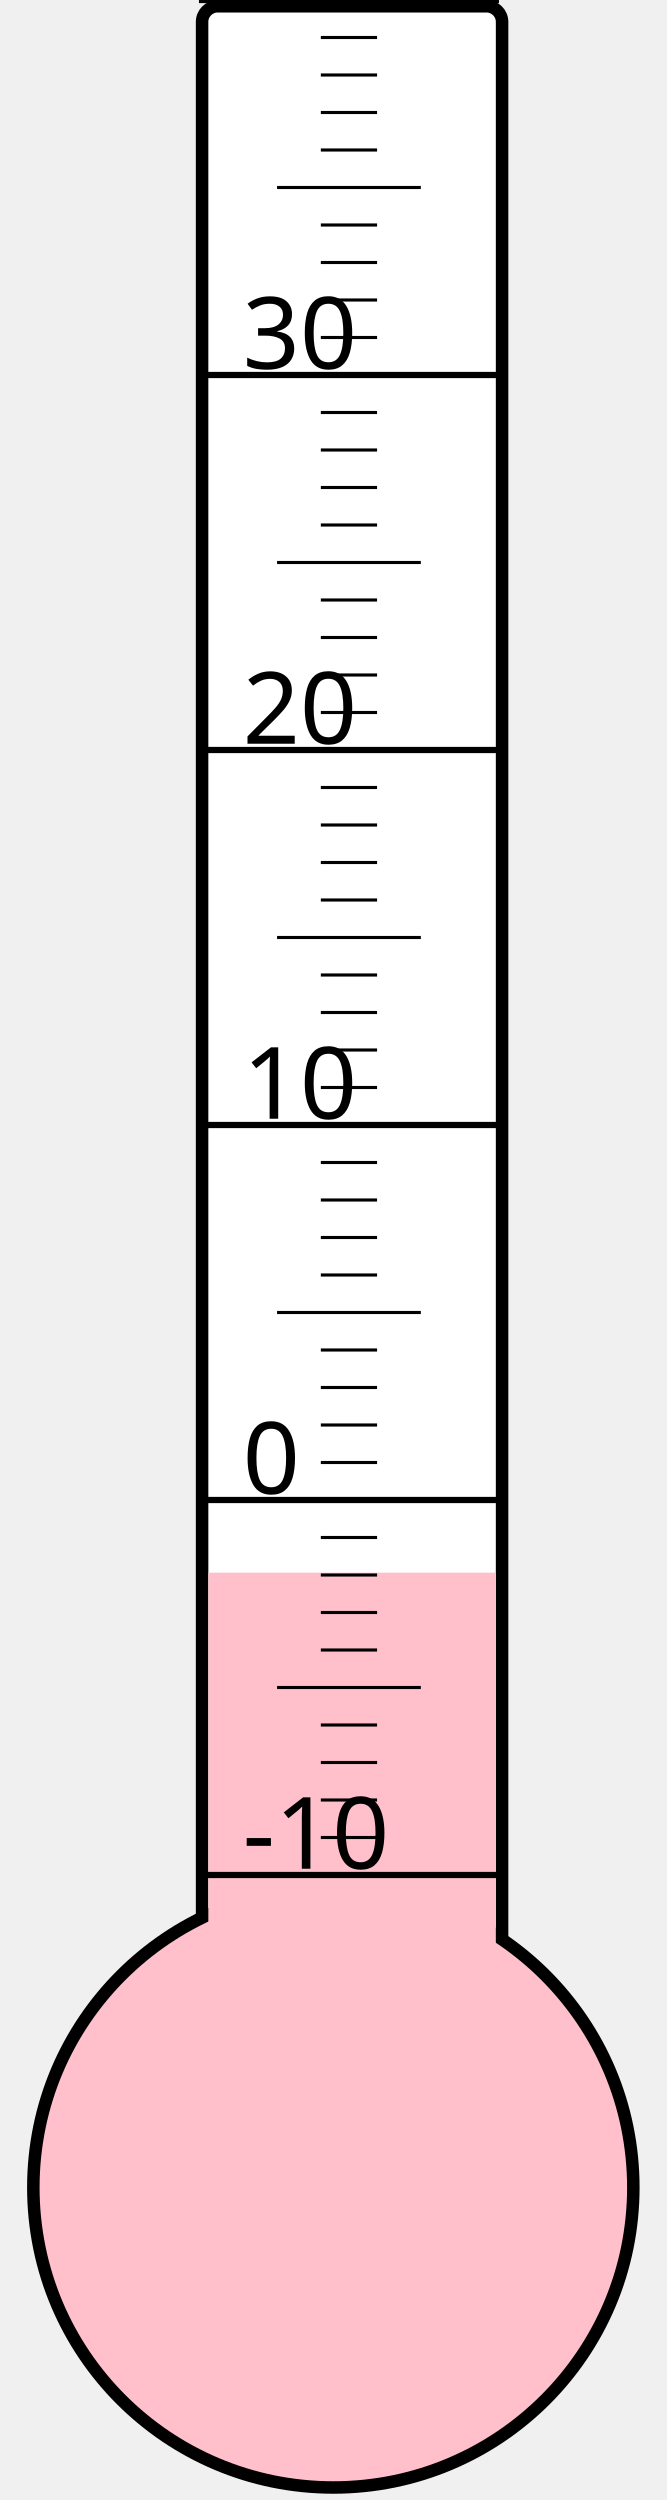
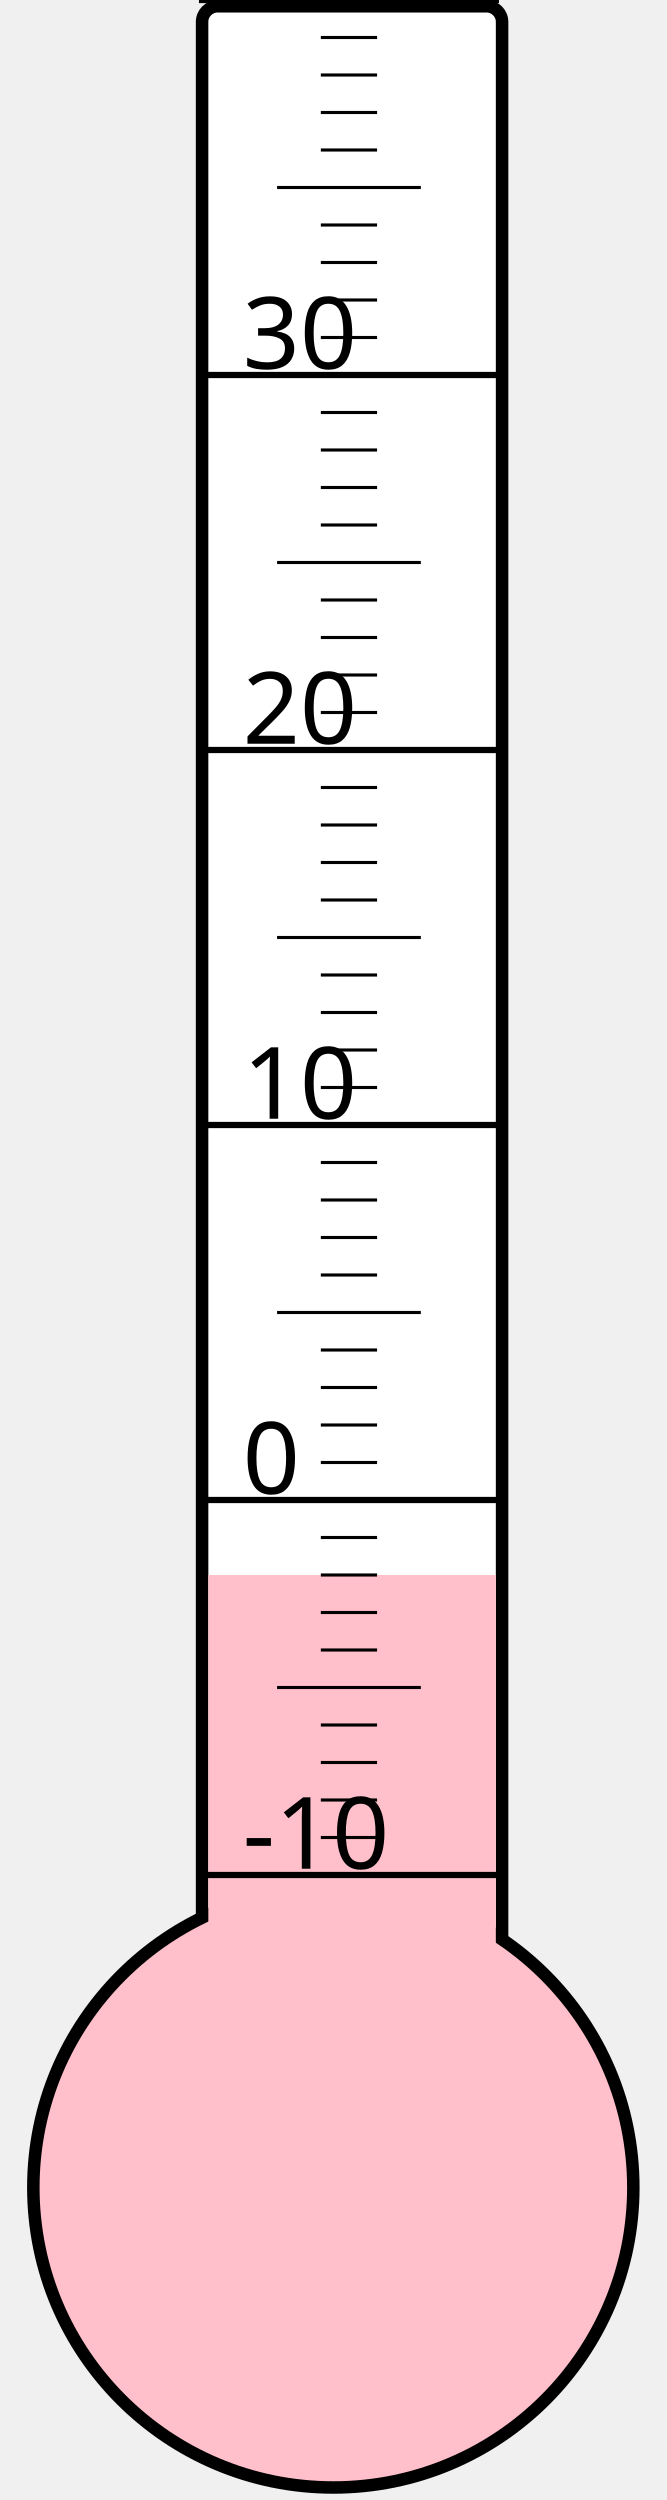
<svg xmlns="http://www.w3.org/2000/svg" width="40px" height="150px" viewBox="0 0 200 800">
  <rect width="200" height="800" x="0" y="0" style="fill: #ffffeb; fill-opacity: 0;" />
  <rect width="96" height="680" x="58" y="2" rx="5" ry="5" style="fill: white; fill-opacity: 1; stroke: black; stroke-width: 4;" />
  <circle cx="100" cy="700" r="96" style="fill: pink; stroke: black; stroke-width: 4;" />
-   <rect width="92" height="196.75" x="60" y="503.25" style="fill: pink; fill-opacity: 1; stroke-width: 0;" />
+   <rect width="92" height="196.0" x="60" y="504.0" style="fill: pink; fill-opacity: 1; stroke-width: 0;" />
  <text x="71" y="598" style="font-family: sans-serif; font-size: 24pt;">-10</text>
  <text x="71" y="478" style="font-family: sans-serif; font-size: 24pt;">0</text>
  <text x="71" y="358" style="font-family: sans-serif; font-size: 24pt;">10</text>
  <text x="71" y="238" style="font-family: sans-serif; font-size: 24pt;">20</text>
  <text x="71" y="118" style="font-family: sans-serif; font-size: 24pt;">30</text>
  <g style="stroke: black;">
    <line x1="57" y1="600" x2="153" y2="600" style="stroke-width: 2;" />
    <line x1="96" y1="588" x2="114" y2="588" style="stroke-width: 1;" />
    <line x1="96" y1="576" x2="114" y2="576" style="stroke-width: 1;" />
    <line x1="96" y1="564" x2="114" y2="564" style="stroke-width: 1;" />
    <line x1="96" y1="552" x2="114" y2="552" style="stroke-width: 1;" />
    <line x1="82" y1="540" x2="128" y2="540" style="stroke-width: 1;" />
    <line x1="96" y1="528" x2="114" y2="528" style="stroke-width: 1;" />
    <line x1="96" y1="516" x2="114" y2="516" style="stroke-width: 1;" />
    <line x1="96" y1="504" x2="114" y2="504" style="stroke-width: 1;" />
    <line x1="96" y1="492" x2="114" y2="492" style="stroke-width: 1;" />
    <line x1="57" y1="480" x2="153" y2="480" style="stroke-width: 2;" />
    <line x1="96" y1="468" x2="114" y2="468" style="stroke-width: 1;" />
    <line x1="96" y1="456" x2="114" y2="456" style="stroke-width: 1;" />
    <line x1="96" y1="444" x2="114" y2="444" style="stroke-width: 1;" />
    <line x1="96" y1="432" x2="114" y2="432" style="stroke-width: 1;" />
    <line x1="82" y1="420" x2="128" y2="420" style="stroke-width: 1;" />
    <line x1="96" y1="408" x2="114" y2="408" style="stroke-width: 1;" />
    <line x1="96" y1="396" x2="114" y2="396" style="stroke-width: 1;" />
    <line x1="96" y1="384" x2="114" y2="384" style="stroke-width: 1;" />
    <line x1="96" y1="372" x2="114" y2="372" style="stroke-width: 1;" />
    <line x1="57" y1="360" x2="153" y2="360" style="stroke-width: 2;" />
    <line x1="96" y1="348" x2="114" y2="348" style="stroke-width: 1;" />
    <line x1="96" y1="336" x2="114" y2="336" style="stroke-width: 1;" />
    <line x1="96" y1="324" x2="114" y2="324" style="stroke-width: 1;" />
    <line x1="96" y1="312" x2="114" y2="312" style="stroke-width: 1;" />
    <line x1="82" y1="300" x2="128" y2="300" style="stroke-width: 1;" />
    <line x1="96" y1="288" x2="114" y2="288" style="stroke-width: 1;" />
    <line x1="96" y1="276" x2="114" y2="276" style="stroke-width: 1;" />
    <line x1="96" y1="264" x2="114" y2="264" style="stroke-width: 1;" />
    <line x1="96" y1="252" x2="114" y2="252" style="stroke-width: 1;" />
    <line x1="57" y1="240" x2="153" y2="240" style="stroke-width: 2;" />
    <line x1="96" y1="228" x2="114" y2="228" style="stroke-width: 1;" />
    <line x1="96" y1="216" x2="114" y2="216" style="stroke-width: 1;" />
    <line x1="96" y1="204" x2="114" y2="204" style="stroke-width: 1;" />
    <line x1="96" y1="192" x2="114" y2="192" style="stroke-width: 1;" />
    <line x1="82" y1="180" x2="128" y2="180" style="stroke-width: 1;" />
    <line x1="96" y1="168" x2="114" y2="168" style="stroke-width: 1;" />
    <line x1="96" y1="156" x2="114" y2="156" style="stroke-width: 1;" />
    <line x1="96" y1="144" x2="114" y2="144" style="stroke-width: 1;" />
    <line x1="96" y1="132" x2="114" y2="132" style="stroke-width: 1;" />
    <line x1="57" y1="120" x2="153" y2="120" style="stroke-width: 2;" />
    <line x1="96" y1="108" x2="114" y2="108" style="stroke-width: 1;" />
    <line x1="96" y1="96" x2="114" y2="96" style="stroke-width: 1;" />
    <line x1="96" y1="84" x2="114" y2="84" style="stroke-width: 1;" />
    <line x1="96" y1="72" x2="114" y2="72" style="stroke-width: 1;" />
    <line x1="82" y1="60" x2="128" y2="60" style="stroke-width: 1;" />
    <line x1="96" y1="48" x2="114" y2="48" style="stroke-width: 1;" />
    <line x1="96" y1="36" x2="114" y2="36" style="stroke-width: 1;" />
    <line x1="96" y1="24" x2="114" y2="24" style="stroke-width: 1;" />
    <line x1="96" y1="12" x2="114" y2="12" style="stroke-width: 1;" />
    <line x1="57" y1="0" x2="153" y2="0" style="stroke-width: 2;" />
  </g>
</svg>
